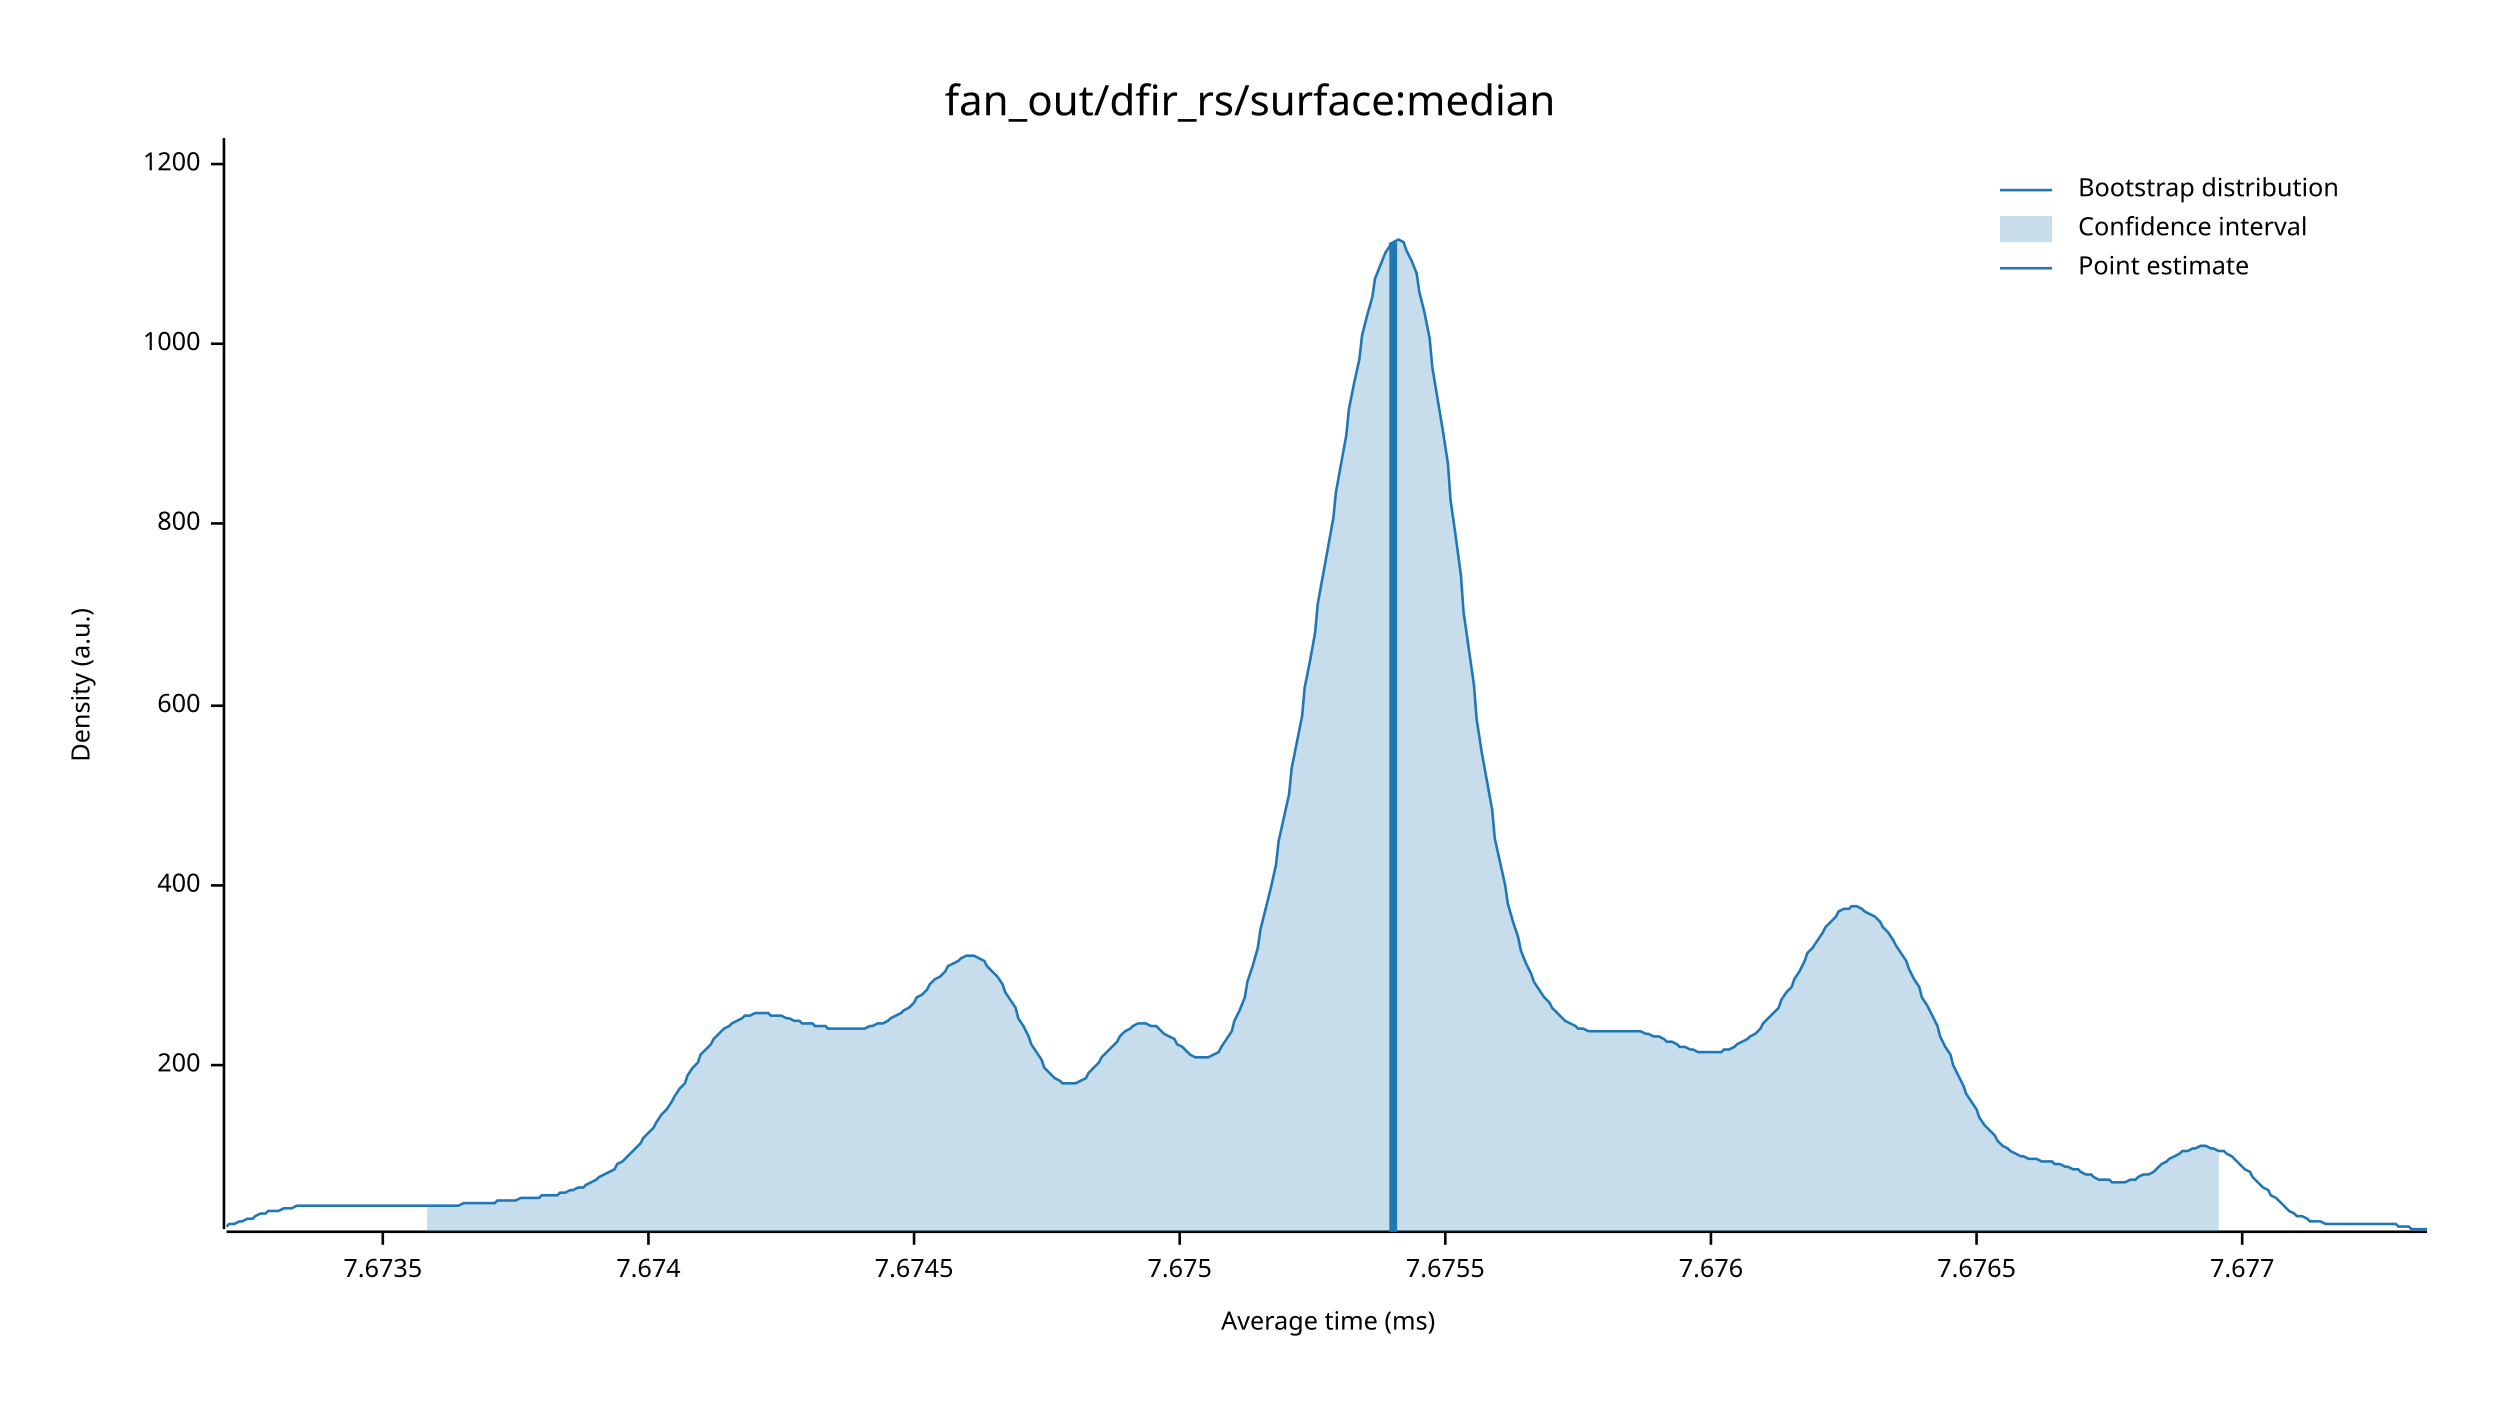
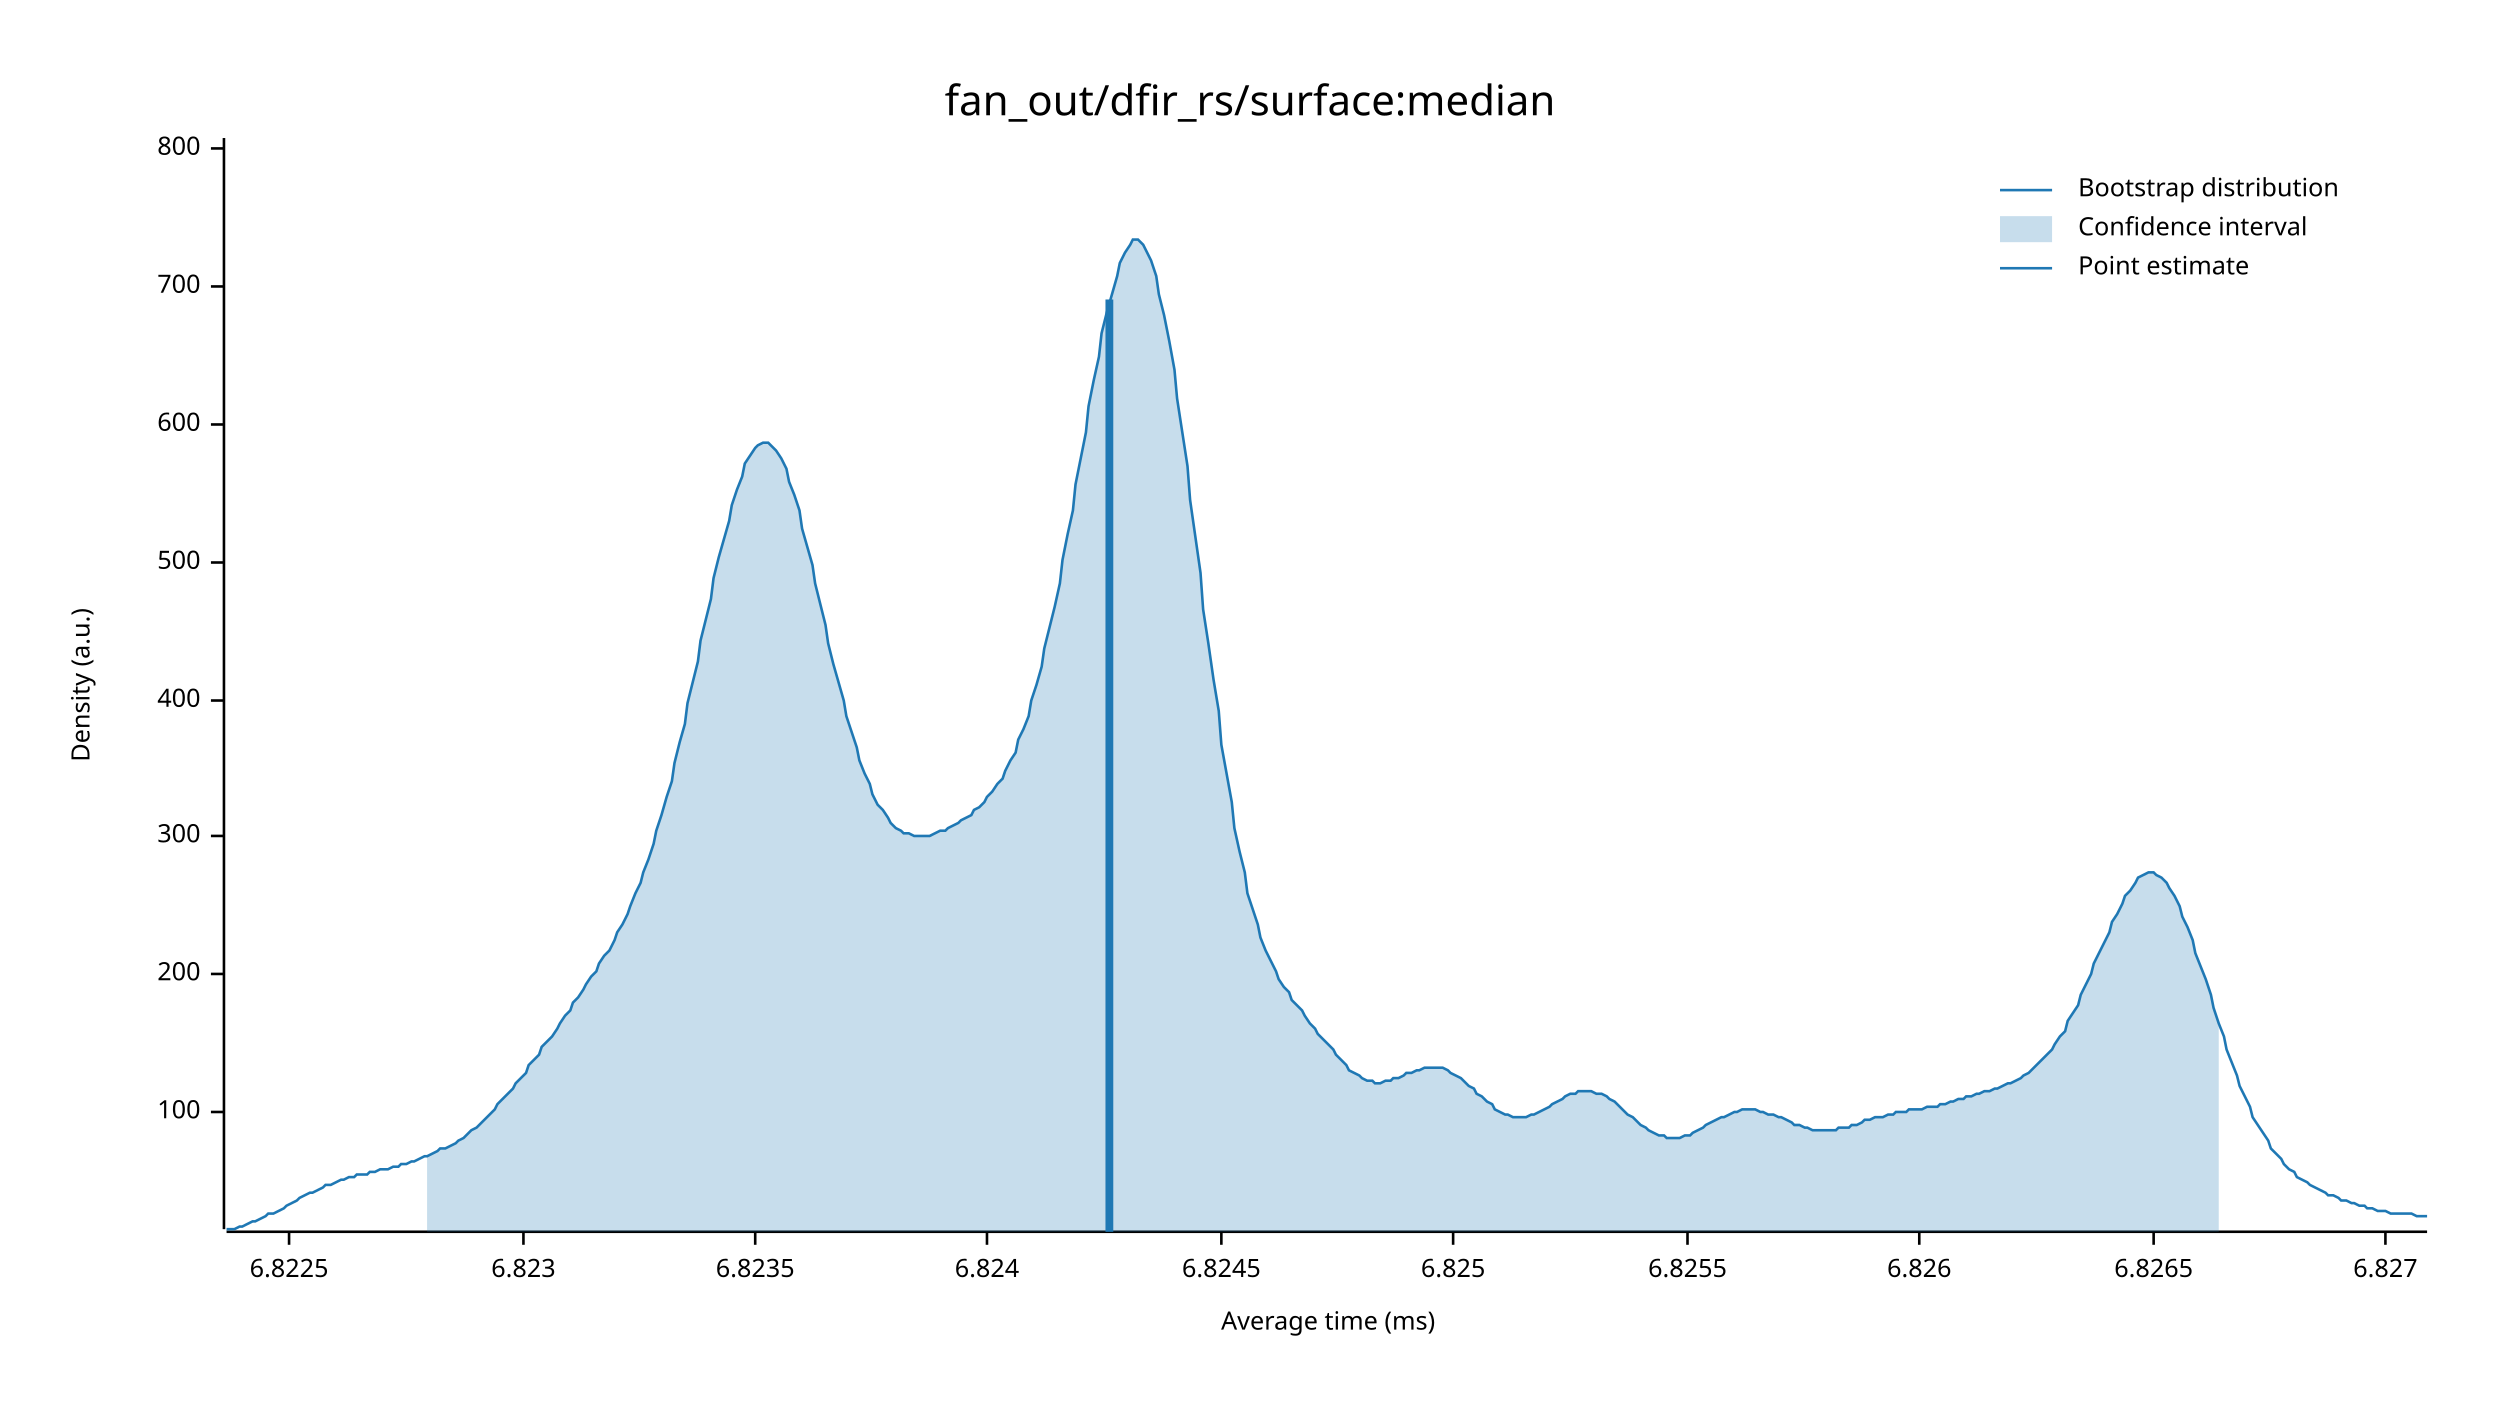
<svg xmlns="http://www.w3.org/2000/svg" width="960" height="540" viewBox="0 0 960 540">
  <text x="480" y="32" dy="0.76em" text-anchor="middle" font-family="sans-serif" font-size="16.129" opacity="1" fill="#000000">
fan_out/dfir_rs/surface:median
</text>
  <text x="27" y="263" dy="0.76em" text-anchor="middle" font-family="sans-serif" font-size="9.677" opacity="1" fill="#000000" transform="rotate(270, 27, 263)">
Density (a.u.)
</text>
  <text x="510" y="513" dy="-0.5ex" text-anchor="middle" font-family="sans-serif" font-size="9.677" opacity="1" fill="#000000">
Average time (ms)
</text>
  <polyline fill="none" opacity="1" stroke="#000000" stroke-width="1" points="86,53 86,472 " />
-   <text x="77" y="409" dy="0.5ex" text-anchor="end" font-family="sans-serif" font-size="9.677" opacity="1" fill="#000000">
+   <text x="77" y="427" dy="0.5ex" text-anchor="end" font-family="sans-serif" font-size="9.677" opacity="1" fill="#000000">
+ 100
+ </text>
+   <polyline fill="none" opacity="1" stroke="#000000" stroke-width="1" points="81,427 86,427 " />
+   <text x="77" y="374" dy="0.5ex" text-anchor="end" font-family="sans-serif" font-size="9.677" opacity="1" fill="#000000">
200
</text>
-   <polyline fill="none" opacity="1" stroke="#000000" stroke-width="1" points="81,409 86,409 " />
-   <text x="77" y="340" dy="0.5ex" text-anchor="end" font-family="sans-serif" font-size="9.677" opacity="1" fill="#000000">
+   <polyline fill="none" opacity="1" stroke="#000000" stroke-width="1" points="81,374 86,374 " />
+   <text x="77" y="321" dy="0.5ex" text-anchor="end" font-family="sans-serif" font-size="9.677" opacity="1" fill="#000000">
+ 300
+ </text>
+   <polyline fill="none" opacity="1" stroke="#000000" stroke-width="1" points="81,321 86,321 " />
+   <text x="77" y="269" dy="0.5ex" text-anchor="end" font-family="sans-serif" font-size="9.677" opacity="1" fill="#000000">
400
</text>
-   <polyline fill="none" opacity="1" stroke="#000000" stroke-width="1" points="81,340 86,340 " />
-   <text x="77" y="271" dy="0.5ex" text-anchor="end" font-family="sans-serif" font-size="9.677" opacity="1" fill="#000000">
+   <polyline fill="none" opacity="1" stroke="#000000" stroke-width="1" points="81,269 86,269 " />
+   <text x="77" y="216" dy="0.5ex" text-anchor="end" font-family="sans-serif" font-size="9.677" opacity="1" fill="#000000">
+ 500
+ </text>
+   <polyline fill="none" opacity="1" stroke="#000000" stroke-width="1" points="81,216 86,216 " />
+   <text x="77" y="163" dy="0.5ex" text-anchor="end" font-family="sans-serif" font-size="9.677" opacity="1" fill="#000000">
600
</text>
-   <polyline fill="none" opacity="1" stroke="#000000" stroke-width="1" points="81,271 86,271 " />
-   <text x="77" y="201" dy="0.5ex" text-anchor="end" font-family="sans-serif" font-size="9.677" opacity="1" fill="#000000">
+   <polyline fill="none" opacity="1" stroke="#000000" stroke-width="1" points="81,163 86,163 " />
+   <text x="77" y="110" dy="0.5ex" text-anchor="end" font-family="sans-serif" font-size="9.677" opacity="1" fill="#000000">
+ 700
+ </text>
+   <polyline fill="none" opacity="1" stroke="#000000" stroke-width="1" points="81,110 86,110 " />
+   <text x="77" y="57" dy="0.5ex" text-anchor="end" font-family="sans-serif" font-size="9.677" opacity="1" fill="#000000">
800
</text>
-   <polyline fill="none" opacity="1" stroke="#000000" stroke-width="1" points="81,201 86,201 " />
-   <text x="77" y="132" dy="0.5ex" text-anchor="end" font-family="sans-serif" font-size="9.677" opacity="1" fill="#000000">
- 1000
+   <polyline fill="none" opacity="1" stroke="#000000" stroke-width="1" points="81,57 86,57 " />
+   <polyline fill="none" opacity="1" stroke="#000000" stroke-width="1" points="87,473 932,473 " />
+   <text x="111" y="483" dy="0.76em" text-anchor="middle" font-family="sans-serif" font-size="9.677" opacity="1" fill="#000000">
+ 6.8225
</text>
-   <polyline fill="none" opacity="1" stroke="#000000" stroke-width="1" points="81,132 86,132 " />
-   <text x="77" y="63" dy="0.5ex" text-anchor="end" font-family="sans-serif" font-size="9.677" opacity="1" fill="#000000">
- 1200
+   <polyline fill="none" opacity="1" stroke="#000000" stroke-width="1" points="111,473 111,478 " />
+   <text x="201" y="483" dy="0.76em" text-anchor="middle" font-family="sans-serif" font-size="9.677" opacity="1" fill="#000000">
+ 6.823
</text>
-   <polyline fill="none" opacity="1" stroke="#000000" stroke-width="1" points="81,63 86,63 " />
-   <polyline fill="none" opacity="1" stroke="#000000" stroke-width="1" points="87,473 932,473 " />
-   <text x="147" y="483" dy="0.76em" text-anchor="middle" font-family="sans-serif" font-size="9.677" opacity="1" fill="#000000">
- 7.6735
+   <polyline fill="none" opacity="1" stroke="#000000" stroke-width="1" points="201,473 201,478 " />
+   <text x="290" y="483" dy="0.76em" text-anchor="middle" font-family="sans-serif" font-size="9.677" opacity="1" fill="#000000">
+ 6.8235
</text>
-   <polyline fill="none" opacity="1" stroke="#000000" stroke-width="1" points="147,473 147,478 " />
-   <text x="249" y="483" dy="0.76em" text-anchor="middle" font-family="sans-serif" font-size="9.677" opacity="1" fill="#000000">
- 7.674
+   <polyline fill="none" opacity="1" stroke="#000000" stroke-width="1" points="290,473 290,478 " />
+   <text x="379" y="483" dy="0.76em" text-anchor="middle" font-family="sans-serif" font-size="9.677" opacity="1" fill="#000000">
+ 6.824
</text>
-   <polyline fill="none" opacity="1" stroke="#000000" stroke-width="1" points="249,473 249,478 " />
-   <text x="351" y="483" dy="0.76em" text-anchor="middle" font-family="sans-serif" font-size="9.677" opacity="1" fill="#000000">
- 7.6745
+   <polyline fill="none" opacity="1" stroke="#000000" stroke-width="1" points="379,473 379,478 " />
+   <text x="469" y="483" dy="0.76em" text-anchor="middle" font-family="sans-serif" font-size="9.677" opacity="1" fill="#000000">
+ 6.8245
</text>
-   <polyline fill="none" opacity="1" stroke="#000000" stroke-width="1" points="351,473 351,478 " />
-   <text x="453" y="483" dy="0.76em" text-anchor="middle" font-family="sans-serif" font-size="9.677" opacity="1" fill="#000000">
- 7.675
+   <polyline fill="none" opacity="1" stroke="#000000" stroke-width="1" points="469,473 469,478 " />
+   <text x="558" y="483" dy="0.76em" text-anchor="middle" font-family="sans-serif" font-size="9.677" opacity="1" fill="#000000">
+ 6.825
</text>
-   <polyline fill="none" opacity="1" stroke="#000000" stroke-width="1" points="453,473 453,478 " />
-   <text x="555" y="483" dy="0.76em" text-anchor="middle" font-family="sans-serif" font-size="9.677" opacity="1" fill="#000000">
- 7.6755
+   <polyline fill="none" opacity="1" stroke="#000000" stroke-width="1" points="558,473 558,478 " />
+   <text x="648" y="483" dy="0.76em" text-anchor="middle" font-family="sans-serif" font-size="9.677" opacity="1" fill="#000000">
+ 6.8255
</text>
-   <polyline fill="none" opacity="1" stroke="#000000" stroke-width="1" points="555,473 555,478 " />
-   <text x="657" y="483" dy="0.76em" text-anchor="middle" font-family="sans-serif" font-size="9.677" opacity="1" fill="#000000">
- 7.676
+   <polyline fill="none" opacity="1" stroke="#000000" stroke-width="1" points="648,473 648,478 " />
+   <text x="737" y="483" dy="0.76em" text-anchor="middle" font-family="sans-serif" font-size="9.677" opacity="1" fill="#000000">
+ 6.826
</text>
-   <polyline fill="none" opacity="1" stroke="#000000" stroke-width="1" points="657,473 657,478 " />
-   <text x="759" y="483" dy="0.76em" text-anchor="middle" font-family="sans-serif" font-size="9.677" opacity="1" fill="#000000">
- 7.6765
+   <polyline fill="none" opacity="1" stroke="#000000" stroke-width="1" points="737,473 737,478 " />
+   <text x="827" y="483" dy="0.76em" text-anchor="middle" font-family="sans-serif" font-size="9.677" opacity="1" fill="#000000">
+ 6.8265
</text>
-   <polyline fill="none" opacity="1" stroke="#000000" stroke-width="1" points="759,473 759,478 " />
-   <text x="861" y="483" dy="0.76em" text-anchor="middle" font-family="sans-serif" font-size="9.677" opacity="1" fill="#000000">
- 7.677
+   <polyline fill="none" opacity="1" stroke="#000000" stroke-width="1" points="827,473 827,478 " />
+   <text x="916" y="483" dy="0.76em" text-anchor="middle" font-family="sans-serif" font-size="9.677" opacity="1" fill="#000000">
+ 6.827
</text>
-   <polyline fill="none" opacity="1" stroke="#000000" stroke-width="1" points="861,473 861,478 " />
-   <polyline fill="none" opacity="1" stroke="#1F78B4" stroke-width="1" points="87,471 88,470 90,470 92,469 93,469 95,468 97,468 98,467 100,466 102,466 103,465 105,465 107,465 109,464 110,464 112,464 114,463 115,463 117,463 119,463 120,463 122,463 124,463 125,463 127,463 129,463 131,463 132,463 134,463 136,463 137,463 139,463 141,463 142,463 144,463 146,463 147,463 149,463 151,463 153,463 154,463 156,463 158,463 159,463 161,463 163,463 164,463 166,463 168,463 169,463 171,463 173,463 175,463 176,463 178,462 180,462 181,462 183,462 185,462 186,462 188,462 190,462 191,461 193,461 195,461 197,461 198,461 200,460 202,460 203,460 205,460 207,460 208,459 210,459 212,459 214,459 215,458 217,458 219,457 220,457 222,456 224,456 225,455 227,454 229,453 230,452 232,451 234,450 236,449 237,447 239,446 241,444 242,443 244,441 246,439 247,437 249,435 251,433 252,431 254,428 256,426 258,423 259,421 261,418 263,416 264,413 266,410 268,408 269,405 271,403 273,401 274,399 276,397 278,395 280,394 281,393 283,392 285,391 286,390 288,390 290,389 291,389 293,389 295,389 296,390 298,390 300,390 302,391 303,391 305,392 307,392 308,393 310,393 312,393 313,394 315,394 317,394 318,395 320,395 322,395 324,395 325,395 327,395 329,395 330,395 332,395 334,394 335,394 337,393 339,393 341,392 342,391 344,390 346,389 347,388 349,387 351,385 352,383 354,382 356,380 357,378 359,376 361,375 363,373 364,371 366,370 368,369 369,368 371,367 373,367 374,367 376,368 378,369 379,371 381,373 383,375 385,378 386,381 388,384 390,387 391,391 393,394 395,398 396,401 398,404 400,407 401,410 403,412 405,414 407,415 408,416 410,416 412,416 413,416 415,415 417,414 418,412 420,410 422,408 423,406 425,404 427,402 429,400 430,398 432,396 434,395 435,394 437,393 439,393 440,393 442,394 444,394 445,395 447,397 449,398 451,399 452,401 454,402 456,404 457,405 459,406 461,406 462,406 464,406 466,405 468,404 469,402 471,399 473,396 474,392 476,388 478,383 479,377 481,371 483,364 484,357 486,349 488,341 490,332 491,323 493,314 495,305 496,295 498,285 500,275 501,264 503,254 505,243 506,232 508,221 510,210 512,199 513,189 515,178 517,167 518,157 520,147 522,138 523,129 525,121 527,114 528,107 530,102 532,97 534,94 535,93 537,92 539,93 540,96 542,100 544,105 545,112 547,120 549,130 550,141 552,153 554,165 556,178 557,192 559,206 561,221 562,235 564,249 566,263 567,276 569,289 571,300 573,311 574,322 576,331 578,340 579,347 581,354 583,360 584,365 586,370 588,374 589,377 591,380 593,383 595,385 596,387 598,389 600,391 601,392 603,393 605,394 606,395 608,395 610,396 611,396 613,396 615,396 617,396 618,396 620,396 622,396 623,396 625,396 627,396 628,396 630,396 632,397 633,397 635,398 637,398 639,399 640,400 642,400 644,401 645,402 647,402 649,403 650,403 652,404 654,404 655,404 657,404 659,404 661,404 662,403 664,403 666,402 667,401 669,400 671,399 672,398 674,397 676,395 677,393 679,391 681,389 683,387 684,384 686,381 688,379 689,376 691,373 693,369 694,366 696,364 698,361 700,358 701,356 703,354 705,352 706,350 708,349 710,349 711,348 713,348 715,349 716,350 718,351 720,352 722,354 723,356 725,358 727,361 728,363 730,366 732,369 733,372 735,376 737,379 738,383 740,386 742,390 744,394 745,398 747,402 749,405 750,409 752,413 754,417 755,420 757,423 759,426 760,429 762,432 764,434 766,436 767,438 769,440 771,441 772,442 774,443 776,444 777,444 779,445 781,445 782,445 784,446 786,446 788,446 789,447 791,447 793,448 794,448 796,449 798,449 799,450 801,451 803,451 804,452 806,453 808,453 810,453 811,454 813,454 815,454 816,454 818,453 820,453 821,452 823,451 825,451 827,450 828,449 830,447 832,446 833,445 835,444 837,443 838,442 840,442 842,441 843,441 845,440 847,440 849,441 850,441 852,442 854,442 855,443 857,444 859,446 860,447 862,449 864,450 865,452 867,454 869,456 871,457 872,459 874,460 876,462 877,463 879,465 881,466 882,467 884,467 886,468 887,469 889,469 891,469 893,470 894,470 896,470 898,470 899,470 901,470 903,470 904,470 906,470 908,470 909,470 911,470 913,470 915,470 916,470 918,470 920,470 921,471 923,471 925,471 926,472 928,472 930,472 932,472 " />
-   <polygon opacity="0.25" fill="#1F78B4" points="164,463 166,463 168,463 169,463 171,463 173,463 175,463 176,463 178,462 180,462 181,462 183,462 185,462 186,462 188,462 190,462 191,461 193,461 195,461 197,461 198,461 200,460 202,460 203,460 205,460 207,460 208,459 210,459 212,459 214,459 215,458 217,458 219,457 220,457 222,456 224,456 225,455 227,454 229,453 230,452 232,451 234,450 236,449 237,447 239,446 241,444 242,443 244,441 246,439 247,437 249,435 251,433 252,431 254,428 256,426 258,423 259,421 261,418 263,416 264,413 266,410 268,408 269,405 271,403 273,401 274,399 276,397 278,395 280,394 281,393 283,392 285,391 286,390 288,390 290,389 291,389 293,389 295,389 296,390 298,390 300,390 302,391 303,391 305,392 307,392 308,393 310,393 312,393 313,394 315,394 317,394 318,395 320,395 322,395 324,395 325,395 327,395 329,395 330,395 332,395 334,394 335,394 337,393 339,393 341,392 342,391 344,390 346,389 347,388 349,387 351,385 352,383 354,382 356,380 357,378 359,376 361,375 363,373 364,371 366,370 368,369 369,368 371,367 373,367 374,367 376,368 378,369 379,371 381,373 383,375 385,378 386,381 388,384 390,387 391,391 393,394 395,398 396,401 398,404 400,407 401,410 403,412 405,414 407,415 408,416 410,416 412,416 413,416 415,415 417,414 418,412 420,410 422,408 423,406 425,404 427,402 429,400 430,398 432,396 434,395 435,394 437,393 439,393 440,393 442,394 444,394 445,395 447,397 449,398 451,399 452,401 454,402 456,404 457,405 459,406 461,406 462,406 464,406 466,405 468,404 469,402 471,399 473,396 474,392 476,388 478,383 479,377 481,371 483,364 484,357 486,349 488,341 490,332 491,323 493,314 495,305 496,295 498,285 500,275 501,264 503,254 505,243 506,232 508,221 510,210 512,199 513,189 515,178 517,167 518,157 520,147 522,138 523,129 525,121 527,114 528,107 530,102 532,97 534,94 535,93 537,92 539,93 540,96 542,100 544,105 545,112 547,120 549,130 550,141 552,153 554,165 556,178 557,192 559,206 561,221 562,235 564,249 566,263 567,276 569,289 571,300 573,311 574,322 576,331 578,340 579,347 581,354 583,360 584,365 586,370 588,374 589,377 591,380 593,383 595,385 596,387 598,389 600,391 601,392 603,393 605,394 606,395 608,395 610,396 611,396 613,396 615,396 617,396 618,396 620,396 622,396 623,396 625,396 627,396 628,396 630,396 632,397 633,397 635,398 637,398 639,399 640,400 642,400 644,401 645,402 647,402 649,403 650,403 652,404 654,404 655,404 657,404 659,404 661,404 662,403 664,403 666,402 667,401 669,400 671,399 672,398 674,397 676,395 677,393 679,391 681,389 683,387 684,384 686,381 688,379 689,376 691,373 693,369 694,366 696,364 698,361 700,358 701,356 703,354 705,352 706,350 708,349 710,349 711,348 713,348 715,349 716,350 718,351 720,352 722,354 723,356 725,358 727,361 728,363 730,366 732,369 733,372 735,376 737,379 738,383 740,386 742,390 744,394 745,398 747,402 749,405 750,409 752,413 754,417 755,420 757,423 759,426 760,429 762,432 764,434 766,436 767,438 769,440 771,441 772,442 774,443 776,444 777,444 779,445 781,445 782,445 784,446 786,446 788,446 789,447 791,447 793,448 794,448 796,449 798,449 799,450 801,451 803,451 804,452 806,453 808,453 810,453 811,454 813,454 815,454 816,454 818,453 820,453 821,452 823,451 825,451 827,450 828,449 830,447 832,446 833,445 835,444 837,443 838,442 840,442 842,441 843,441 845,440 847,440 849,441 850,441 852,442 852,473 164,473 " />
-   <polyline fill="none" opacity="1" stroke="#1F78B4" stroke-width="3" points="535,473 535,93 " />
+   <polyline fill="none" opacity="1" stroke="#000000" stroke-width="1" points="916,473 916,478 " />
+   <polyline fill="none" opacity="1" stroke="#1F78B4" stroke-width="1" points="87,472 88,472 90,472 92,471 93,471 95,470 97,469 98,469 100,468 102,467 103,466 105,466 107,465 109,464 110,463 112,462 114,461 115,460 117,459 119,458 120,458 122,457 124,456 125,455 127,455 129,454 131,453 132,453 134,452 136,452 137,451 139,451 141,451 142,450 144,450 146,449 147,449 149,449 151,448 153,448 154,447 156,447 158,446 159,446 161,445 163,444 164,444 166,443 168,442 169,441 171,441 173,440 175,439 176,438 178,437 180,435 181,434 183,433 185,431 186,430 188,428 190,426 191,424 193,422 195,420 197,418 198,416 200,414 202,412 203,409 205,407 207,405 208,402 210,400 212,398 214,395 215,393 217,390 219,388 220,385 222,383 224,380 225,378 227,375 229,373 230,370 232,367 234,365 236,361 237,358 239,355 241,351 242,348 244,343 246,339 247,335 249,330 251,324 252,319 254,313 256,306 258,300 259,293 261,285 263,278 264,270 266,262 268,254 269,246 271,238 273,230 274,222 276,214 278,207 280,200 281,194 283,188 285,183 286,178 288,175 290,172 291,171 293,170 295,170 296,171 298,173 300,176 302,180 303,185 305,190 307,196 308,203 310,210 312,217 313,224 315,232 317,240 318,247 320,255 322,262 324,269 325,275 327,281 329,287 330,292 332,297 334,301 335,305 337,309 339,311 341,314 342,316 344,318 346,319 347,320 349,320 351,321 352,321 354,321 356,321 357,321 359,320 361,319 363,319 364,318 366,317 368,316 369,315 371,314 373,313 374,311 376,310 378,308 379,306 381,304 383,301 385,299 386,296 388,292 390,289 391,284 393,280 395,275 396,269 398,263 400,256 401,249 403,241 405,233 407,224 408,215 410,205 412,196 413,186 415,176 417,166 418,156 420,146 422,137 423,128 425,120 427,113 429,106 430,101 432,97 434,94 435,92 437,92 439,94 440,96 442,100 444,106 445,113 447,121 449,131 451,142 452,153 454,166 456,179 457,192 459,206 461,220 462,234 464,247 466,261 468,273 469,286 471,297 473,308 474,318 476,327 478,335 479,343 481,349 483,355 484,360 486,365 488,369 490,373 491,376 493,379 495,381 496,384 498,386 500,388 501,390 503,393 505,395 506,397 508,399 510,401 512,403 513,405 515,407 517,409 518,411 520,412 522,413 523,414 525,415 527,415 528,416 530,416 532,415 534,415 535,414 537,414 539,413 540,412 542,412 544,411 545,411 547,410 549,410 550,410 552,410 554,410 556,411 557,412 559,413 561,414 562,415 564,417 566,418 567,420 569,421 571,423 573,424 574,426 576,427 578,428 579,428 581,429 583,429 584,429 586,429 588,428 589,428 591,427 593,426 595,425 596,424 598,423 600,422 601,421 603,420 605,420 606,419 608,419 610,419 611,419 613,420 615,420 617,421 618,422 620,423 622,425 623,426 625,428 627,429 628,430 630,432 632,433 633,434 635,435 637,436 639,436 640,437 642,437 644,437 645,437 647,436 649,436 650,435 652,434 654,433 655,432 657,431 659,430 661,429 662,429 664,428 666,427 667,427 669,426 671,426 672,426 674,426 676,427 677,427 679,428 681,428 683,429 684,429 686,430 688,431 689,432 691,432 693,433 694,433 696,434 698,434 700,434 701,434 703,434 705,434 706,433 708,433 710,433 711,432 713,432 715,431 716,430 718,430 720,429 722,429 723,429 725,428 727,428 728,427 730,427 732,427 733,426 735,426 737,426 738,426 740,425 742,425 744,425 745,424 747,424 749,423 750,423 752,422 754,422 755,421 757,421 759,420 760,420 762,419 764,419 766,418 767,418 769,417 771,416 772,416 774,415 776,414 777,413 779,412 781,410 782,409 784,407 786,405 788,403 789,401 791,398 793,396 794,392 796,389 798,386 799,382 801,378 803,374 804,370 806,366 808,362 810,358 811,354 813,351 815,347 816,344 818,342 820,339 821,337 823,336 825,335 827,335 828,336 830,337 832,339 833,341 835,344 837,348 838,352 840,356 842,361 843,366 845,371 847,376 849,382 850,387 852,393 854,398 855,403 857,408 859,413 860,417 862,421 864,425 865,429 867,432 869,435 871,438 872,441 874,443 876,445 877,447 879,449 881,450 882,452 884,453 886,454 887,455 889,456 891,457 893,458 894,459 896,459 898,460 899,461 901,461 903,462 904,462 906,463 908,463 909,464 911,464 913,465 915,465 916,465 918,466 920,466 921,466 923,466 925,466 926,466 928,467 930,467 932,467 " />
+   <polygon opacity="0.25" fill="#1F78B4" points="164,444 166,443 168,442 169,441 171,441 173,440 175,439 176,438 178,437 180,435 181,434 183,433 185,431 186,430 188,428 190,426 191,424 193,422 195,420 197,418 198,416 200,414 202,412 203,409 205,407 207,405 208,402 210,400 212,398 214,395 215,393 217,390 219,388 220,385 222,383 224,380 225,378 227,375 229,373 230,370 232,367 234,365 236,361 237,358 239,355 241,351 242,348 244,343 246,339 247,335 249,330 251,324 252,319 254,313 256,306 258,300 259,293 261,285 263,278 264,270 266,262 268,254 269,246 271,238 273,230 274,222 276,214 278,207 280,200 281,194 283,188 285,183 286,178 288,175 290,172 291,171 293,170 295,170 296,171 298,173 300,176 302,180 303,185 305,190 307,196 308,203 310,210 312,217 313,224 315,232 317,240 318,247 320,255 322,262 324,269 325,275 327,281 329,287 330,292 332,297 334,301 335,305 337,309 339,311 341,314 342,316 344,318 346,319 347,320 349,320 351,321 352,321 354,321 356,321 357,321 359,320 361,319 363,319 364,318 366,317 368,316 369,315 371,314 373,313 374,311 376,310 378,308 379,306 381,304 383,301 385,299 386,296 388,292 390,289 391,284 393,280 395,275 396,269 398,263 400,256 401,249 403,241 405,233 407,224 408,215 410,205 412,196 413,186 415,176 417,166 418,156 420,146 422,137 423,128 425,120 427,113 429,106 430,101 432,97 434,94 435,92 437,92 439,94 440,96 442,100 444,106 445,113 447,121 449,131 451,142 452,153 454,166 456,179 457,192 459,206 461,220 462,234 464,247 466,261 468,273 469,286 471,297 473,308 474,318 476,327 478,335 479,343 481,349 483,355 484,360 486,365 488,369 490,373 491,376 493,379 495,381 496,384 498,386 500,388 501,390 503,393 505,395 506,397 508,399 510,401 512,403 513,405 515,407 517,409 518,411 520,412 522,413 523,414 525,415 527,415 528,416 530,416 532,415 534,415 535,414 537,414 539,413 540,412 542,412 544,411 545,411 547,410 549,410 550,410 552,410 554,410 556,411 557,412 559,413 561,414 562,415 564,417 566,418 567,420 569,421 571,423 573,424 574,426 576,427 578,428 579,428 581,429 583,429 584,429 586,429 588,428 589,428 591,427 593,426 595,425 596,424 598,423 600,422 601,421 603,420 605,420 606,419 608,419 610,419 611,419 613,420 615,420 617,421 618,422 620,423 622,425 623,426 625,428 627,429 628,430 630,432 632,433 633,434 635,435 637,436 639,436 640,437 642,437 644,437 645,437 647,436 649,436 650,435 652,434 654,433 655,432 657,431 659,430 661,429 662,429 664,428 666,427 667,427 669,426 671,426 672,426 674,426 676,427 677,427 679,428 681,428 683,429 684,429 686,430 688,431 689,432 691,432 693,433 694,433 696,434 698,434 700,434 701,434 703,434 705,434 706,433 708,433 710,433 711,432 713,432 715,431 716,430 718,430 720,429 722,429 723,429 725,428 727,428 728,427 730,427 732,427 733,426 735,426 737,426 738,426 740,425 742,425 744,425 745,424 747,424 749,423 750,423 752,422 754,422 755,421 757,421 759,420 760,420 762,419 764,419 766,418 767,418 769,417 771,416 772,416 774,415 776,414 777,413 779,412 781,410 782,409 784,407 786,405 788,403 789,401 791,398 793,396 794,392 796,389 798,386 799,382 801,378 803,374 804,370 806,366 808,362 810,358 811,354 813,351 815,347 816,344 818,342 820,339 821,337 823,336 825,335 827,335 828,336 830,337 832,339 833,341 835,344 837,348 838,352 840,356 842,361 843,366 845,371 847,376 849,382 850,387 852,393 852,473 164,473 " />
+   <polyline fill="none" opacity="1" stroke="#1F78B4" stroke-width="3" points="426,473 426,115 " />
  <text x="798" y="68" dy="0.76em" text-anchor="start" font-family="sans-serif" font-size="9.677" opacity="1" fill="#000000">
Bootstrap distribution
</text>
  <text x="798" y="83" dy="0.76em" text-anchor="start" font-family="sans-serif" font-size="9.677" opacity="1" fill="#000000">
Confidence interval
</text>
  <text x="798" y="98" dy="0.76em" text-anchor="start" font-family="sans-serif" font-size="9.677" opacity="1" fill="#000000">
Point estimate
</text>
  <polyline fill="none" opacity="1" stroke="#1F78B4" stroke-width="1" points="768,73 788,73 " />
  <rect x="768" y="83" width="20" height="10" opacity="0.25" fill="#1F78B4" stroke="none" />
  <polyline fill="none" opacity="1" stroke="#1F78B4" stroke-width="1" points="768,103 788,103 " />
</svg>
